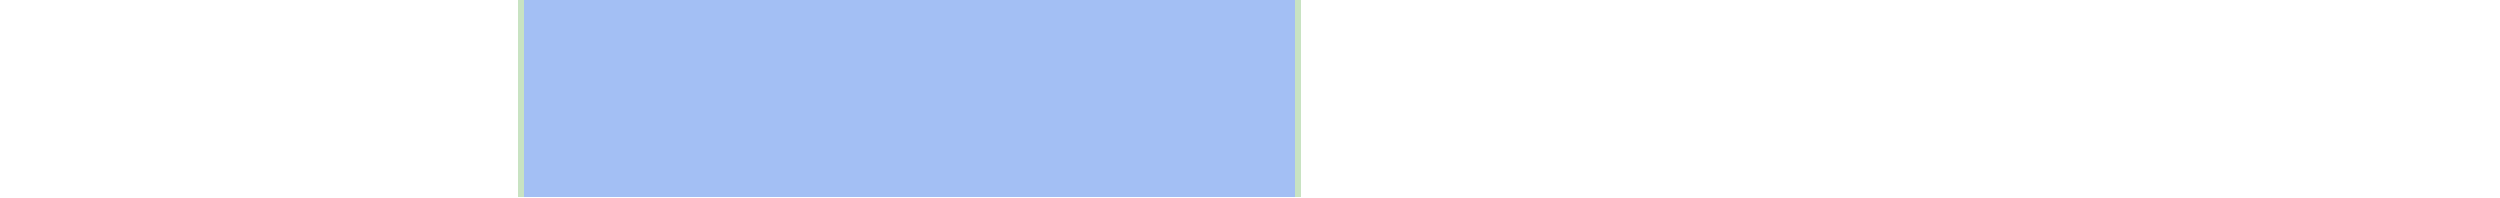
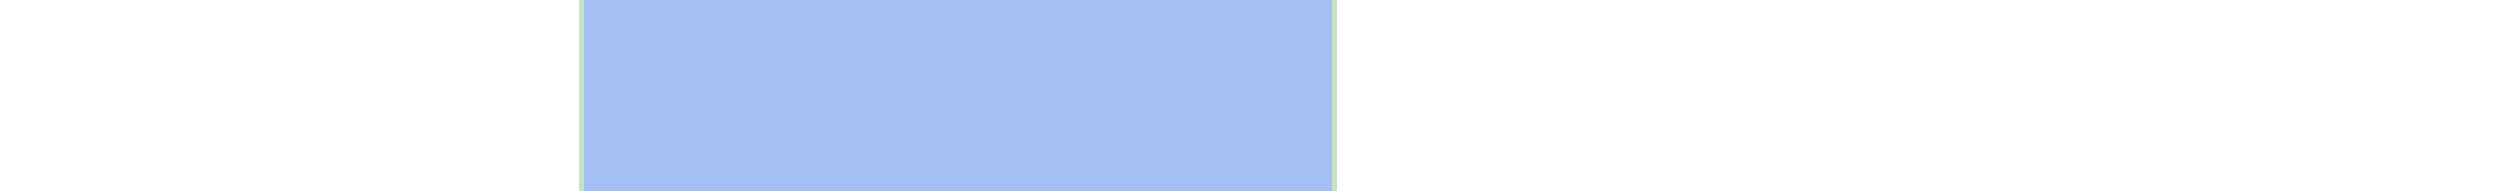
- <svg xmlns="http://www.w3.org/2000/svg" viewBox="0 0 444 35" shape-rendering="crispEdges">
-   <rect y="0" x="92" width="139" height="35" fill="#a3bff4" />
-   <rect y="0" x="92" width="1" height="35" fill="#c8e3c2" />
-   <rect y="0" x="230" width="1" height="35" fill="#c8e3c2" />
+ <svg xmlns="http://www.w3.org/2000/svg" viewBox="0 0 458 35" shape-rendering="crispEdges">
+   <rect y="0" x="106" width="139" height="35" fill="#a3bff4" />
+   <rect y="0" x="106" width="1" height="35" fill="#c8e3c2" />
+   <rect y="0" x="244" width="1" height="35" fill="#c8e3c2" />
</svg>
